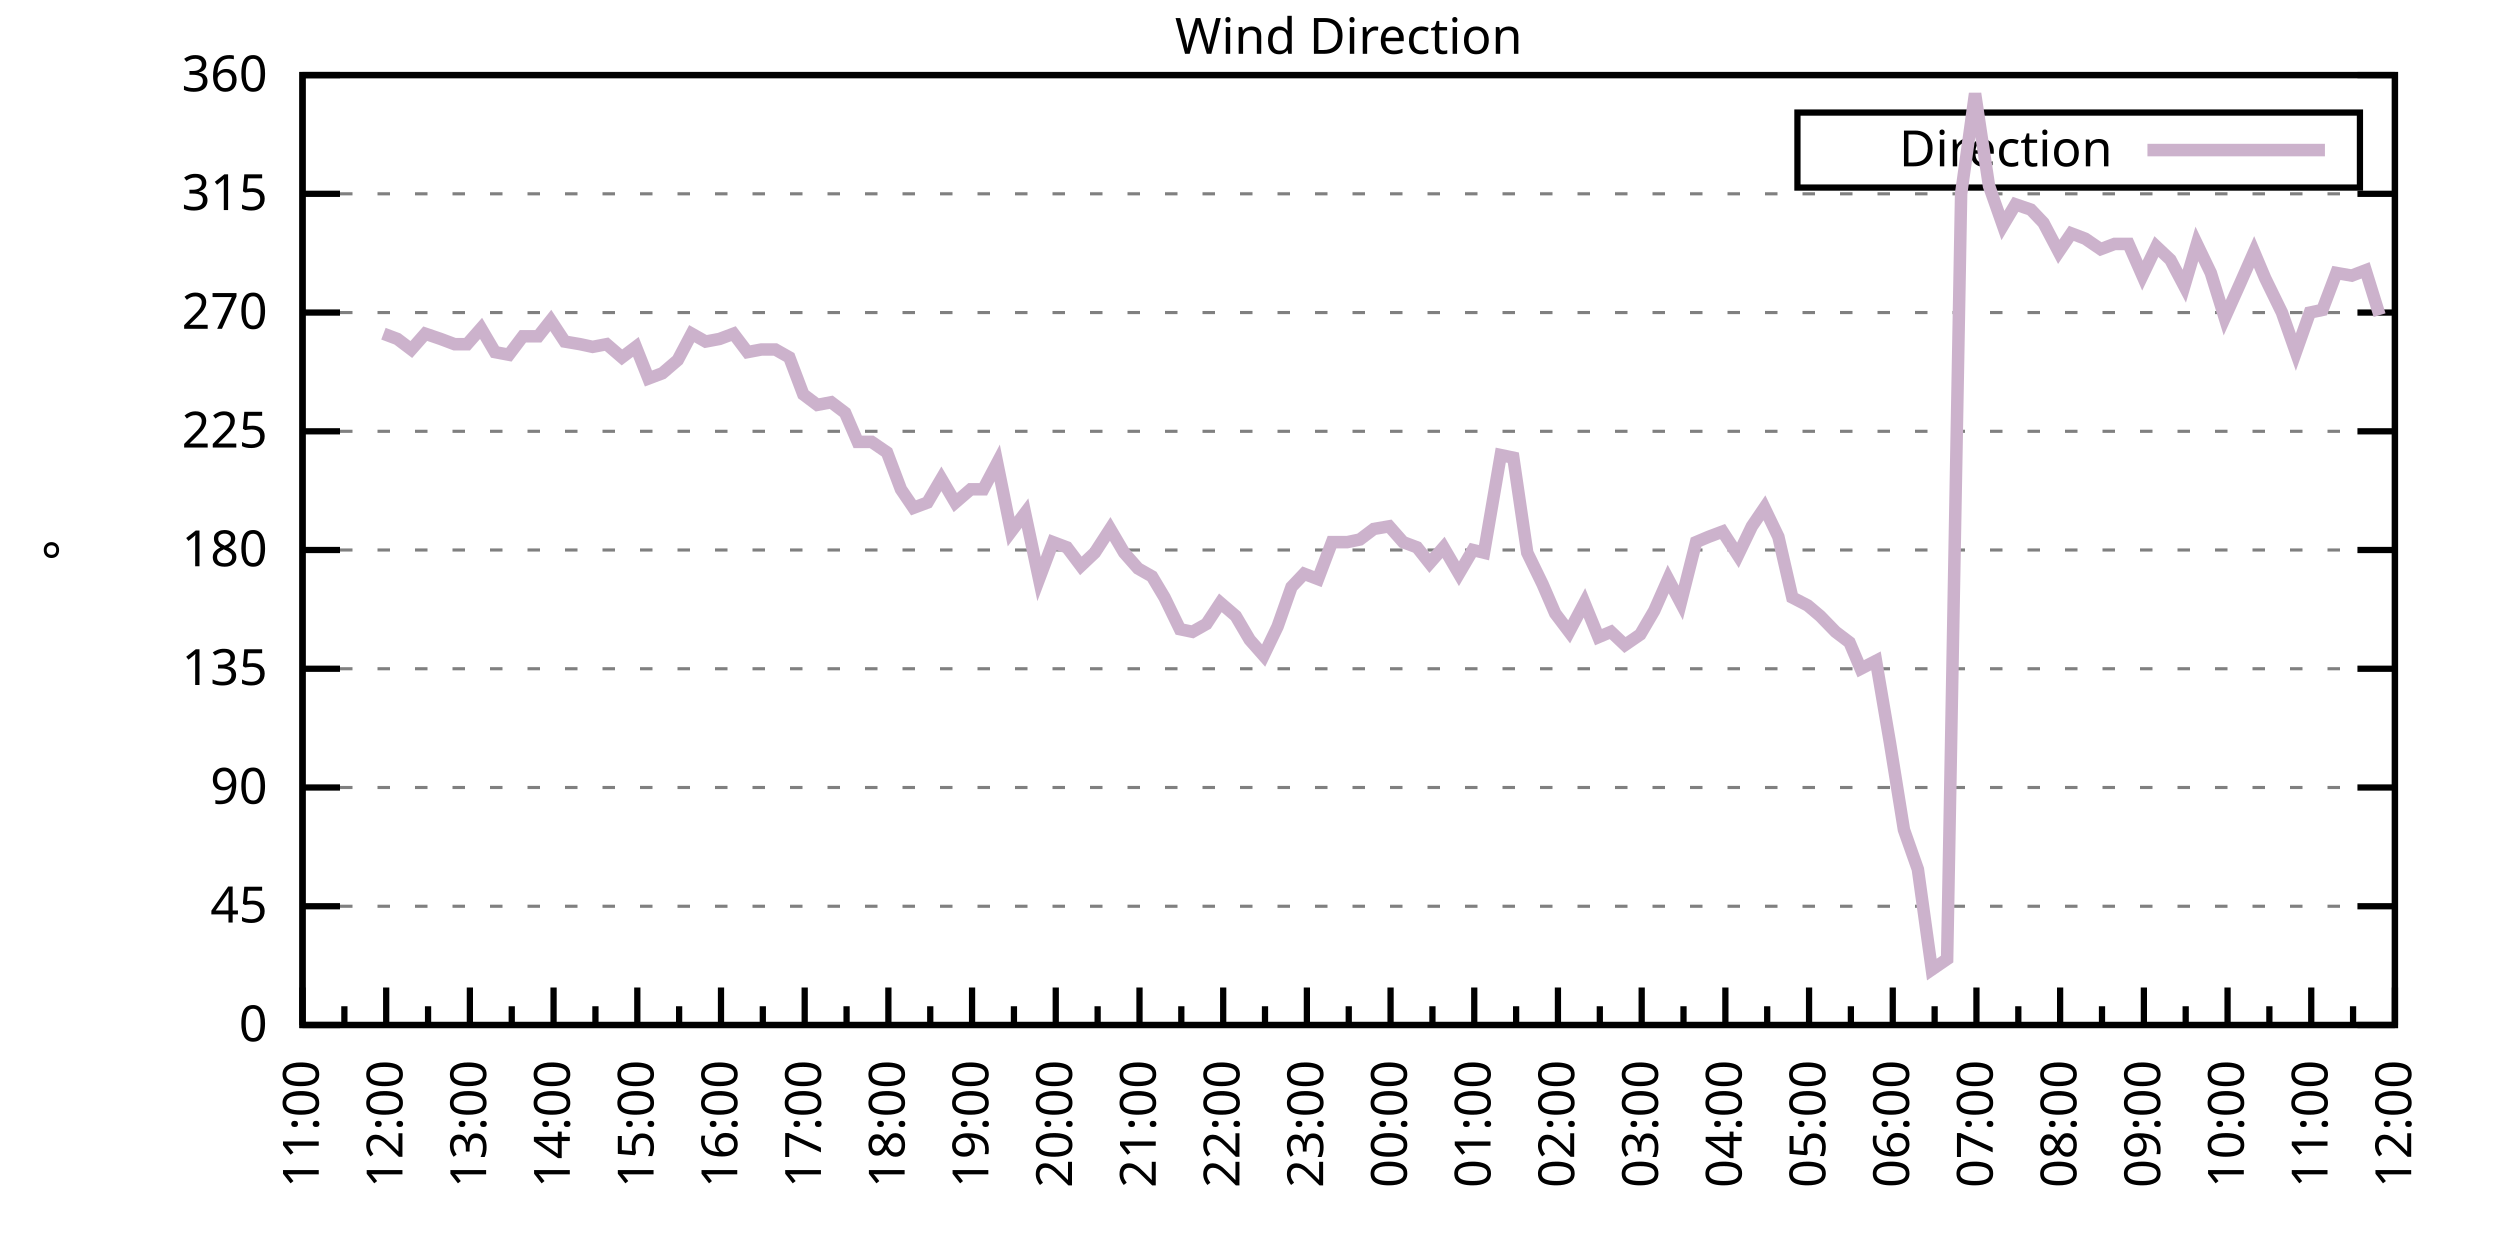
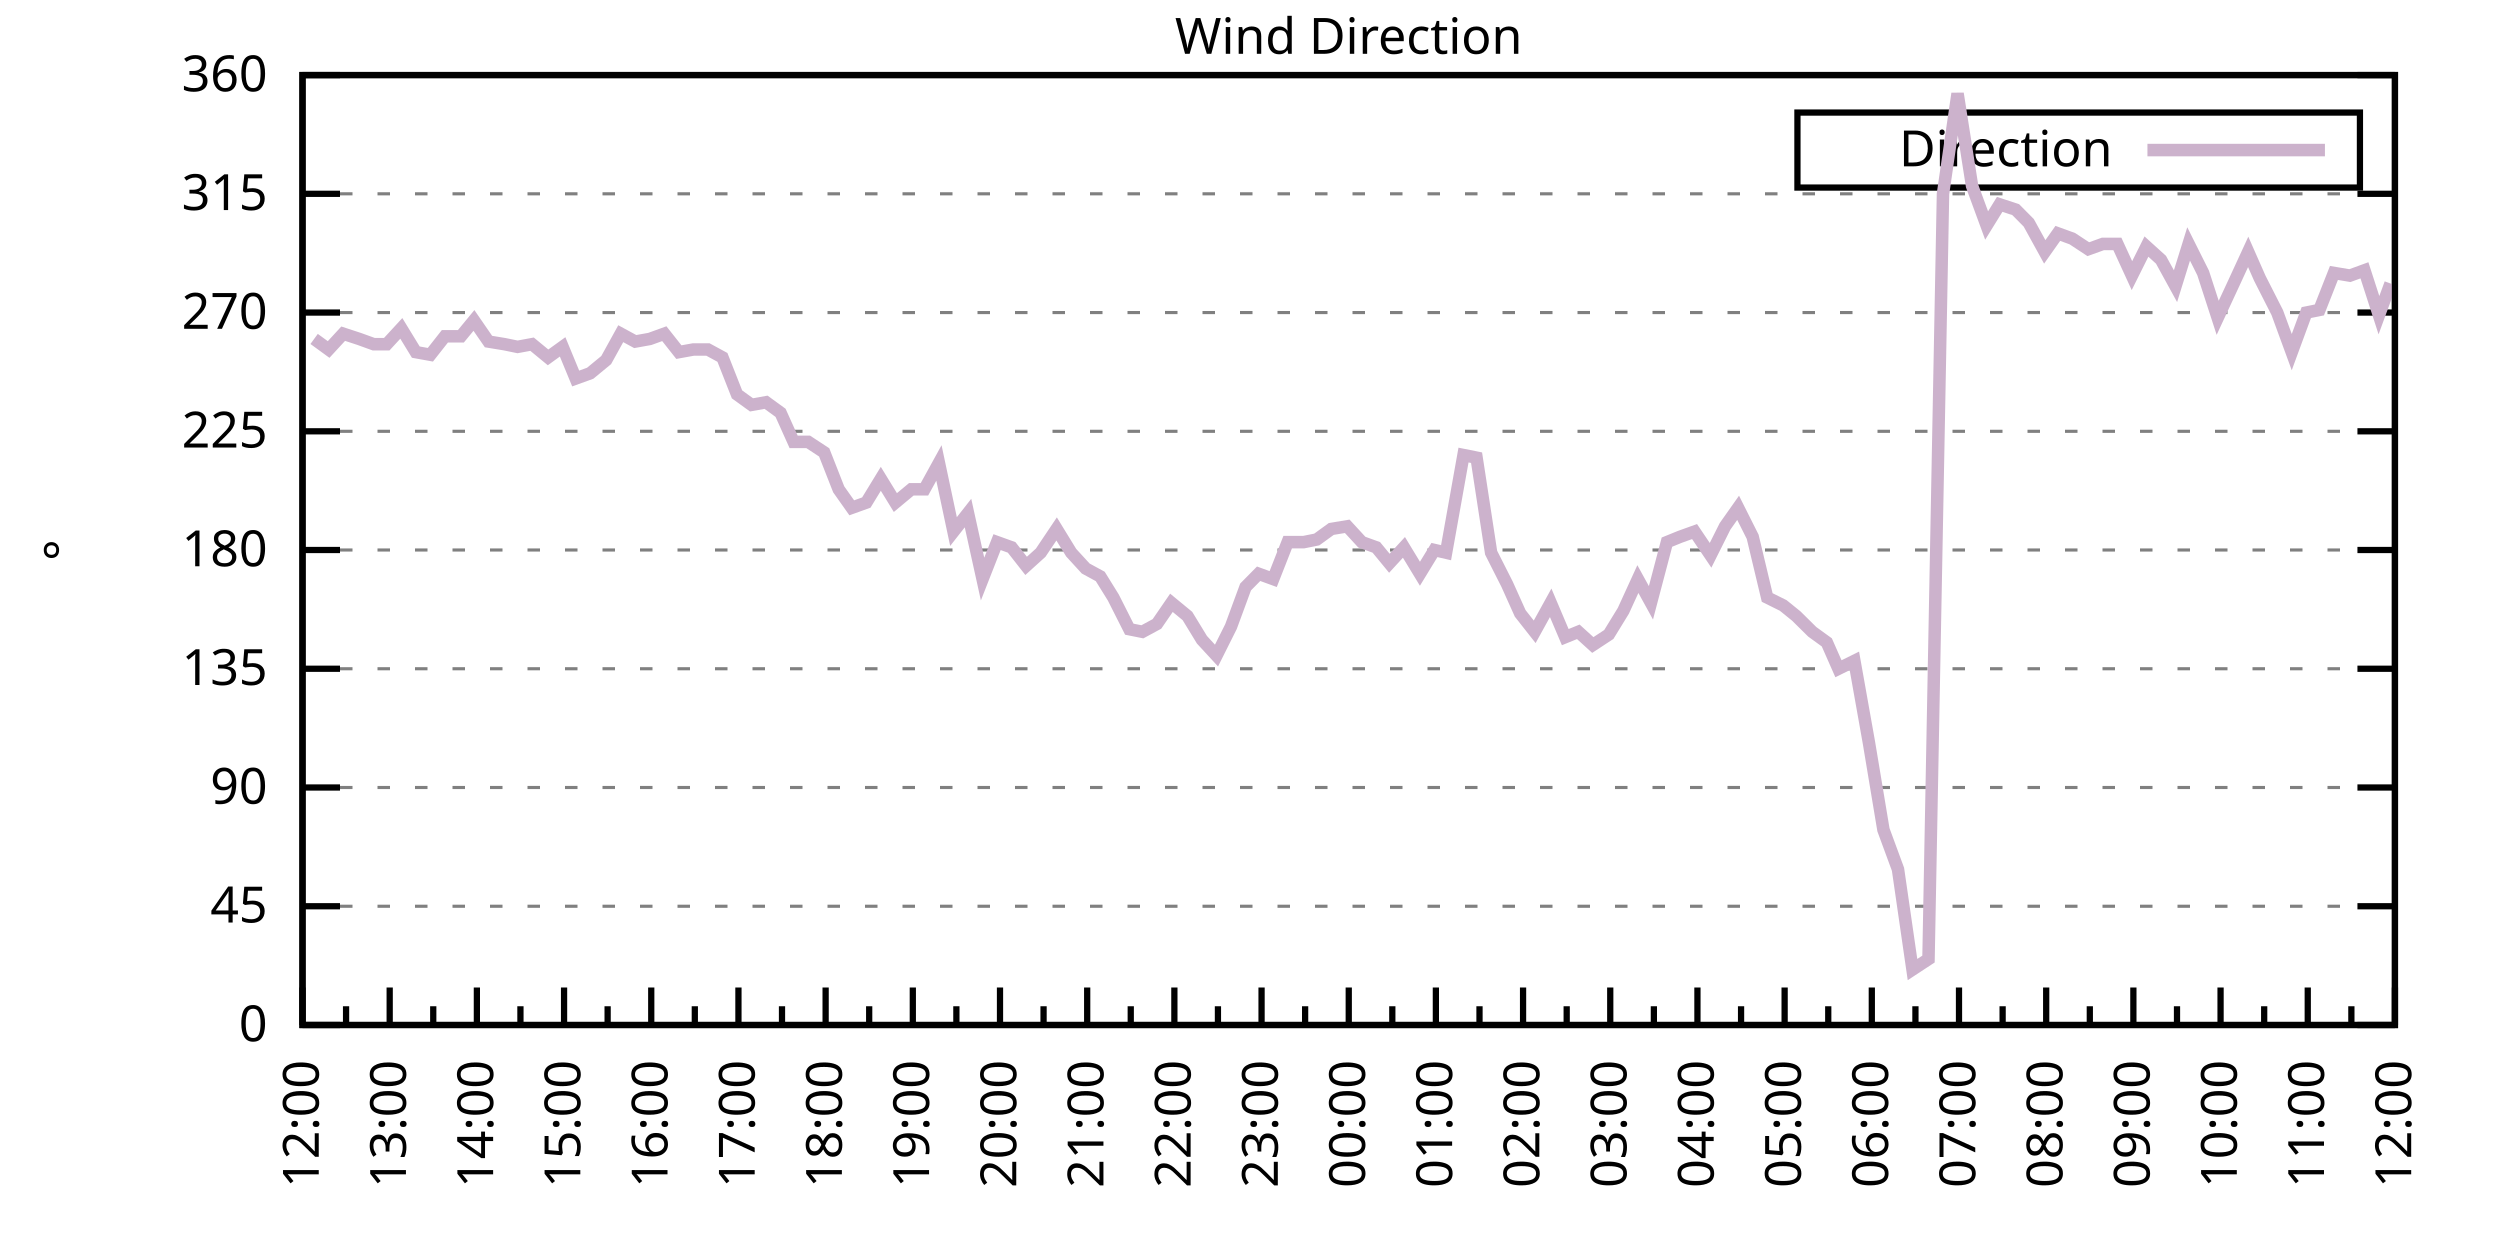
<svg xmlns="http://www.w3.org/2000/svg" xmlns:xlink="http://www.w3.org/1999/xlink" width="400" height="200" viewBox="0 0 400 200">
  <g id="gnuplot_canvas">
    <rect x="0" y="0" width="400" height="200" fill="none" />
    <defs>
      <circle id="gpDot" r="0.5" stroke-width="0.5" stroke="currentColor" />
      <path id="gpPt0" stroke-width="0.333" stroke="currentColor" d="M-1,0 h2 M0,-1 v2" />
      <path id="gpPt1" stroke-width="0.333" stroke="currentColor" d="M-1,-1 L1,1 M1,-1 L-1,1" />
      <path id="gpPt2" stroke-width="0.333" stroke="currentColor" d="M-1,0 L1,0 M0,-1 L0,1 M-1,-1 L1,1 M-1,1 L1,-1" />
      <rect id="gpPt3" stroke-width="0.333" stroke="currentColor" x="-1" y="-1" width="2" height="2" />
      <rect id="gpPt4" stroke-width="0.333" stroke="currentColor" fill="currentColor" x="-1" y="-1" width="2" height="2" />
      <circle id="gpPt5" stroke-width="0.333" stroke="currentColor" cx="0" cy="0" r="1" />
      <use xlink:href="#gpPt5" id="gpPt6" fill="currentColor" stroke="none" />
      <path id="gpPt7" stroke-width="0.333" stroke="currentColor" d="M0,-1.33 L-1.33,0.67 L1.33,0.67 z" />
      <use xlink:href="#gpPt7" id="gpPt8" fill="currentColor" stroke="none" />
      <use xlink:href="#gpPt7" id="gpPt9" stroke="currentColor" transform="rotate(180)" />
      <use xlink:href="#gpPt9" id="gpPt10" fill="currentColor" stroke="none" />
      <use xlink:href="#gpPt3" id="gpPt11" stroke="currentColor" transform="rotate(45)" />
      <use xlink:href="#gpPt11" id="gpPt12" fill="currentColor" stroke="none" />
      <path id="gpPt13" stroke-width="0.333" stroke="currentColor" d="M0,1.330 L1.265,0.411 L0.782,-1.067 L-0.782,-1.076 L-1.265,0.411 z" />
      <use xlink:href="#gpPt13" id="gpPt14" fill="currentColor" stroke="none" />
      <filter id="textbox" filterUnits="objectBoundingBox" x="0" y="0" height="1" width="1">
        <feFlood flood-color="white" flood-opacity="1" result="bgnd" />
        <feComposite in="SourceGraphic" in2="bgnd" operator="atop" />
      </filter>
      <filter id="greybox" filterUnits="objectBoundingBox" x="0" y="0" height="1" width="1">
        <feFlood flood-color="lightgrey" flood-opacity="1" result="grey" />
        <feComposite in="SourceGraphic" in2="grey" operator="atop" />
      </filter>
    </defs>
    <g fill="none" color="white" stroke="currentColor" stroke-width="1.00" stroke-linecap="butt" stroke-linejoin="miter">
</g>
    <g fill="none" color="black" stroke="currentColor" stroke-width="1.00" stroke-linecap="butt" stroke-linejoin="miter">
      <g stroke="none" shape-rendering="crispEdges">
        <polygon fill="rgb(255, 255, 255)" points="48.40,164.00 383.18,164.00 383.18,12.02 48.40,12.02 " />
      </g>
    </g>
    <g fill="none" color="black" stroke="currentColor" stroke-width="1.00" stroke-linecap="butt" stroke-linejoin="miter">
</g>
    <g fill="none" color="black" stroke="black" stroke-width="0.50" stroke-linecap="butt" stroke-linejoin="miter">
</g>
    <g fill="none" color="gray" stroke="currentColor" stroke-width="0.50" stroke-linecap="butt" stroke-linejoin="miter">
      <path stroke="gray" stroke-dasharray="2,4" class="gridline" d="M48.40,164.00 L383.19,164.00  " />
    </g>
    <g fill="none" color="gray" stroke="gray" stroke-width="1.00" stroke-linecap="butt" stroke-linejoin="miter">
</g>
    <g fill="none" color="black" stroke="currentColor" stroke-width="1.00" stroke-linecap="butt" stroke-linejoin="miter">
      <path stroke="black" d="M48.40,164.00 L54.40,164.00 M383.19,164.00 L377.19,164.00  " />
      <g transform="translate(42.80,166.60)" stroke="none" fill="black" font-family="Sans" font-size="8.00" text-anchor="end">
        <text>
          <tspan font-family="Sans"> 0</tspan>
        </text>
      </g>
    </g>
    <g fill="none" color="black" stroke="currentColor" stroke-width="1.00" stroke-linecap="butt" stroke-linejoin="miter">
</g>
    <g fill="none" color="black" stroke="black" stroke-width="0.50" stroke-linecap="butt" stroke-linejoin="miter">
</g>
    <g fill="none" color="gray" stroke="currentColor" stroke-width="0.50" stroke-linecap="butt" stroke-linejoin="miter">
      <path stroke="gray" stroke-dasharray="2,4" class="gridline" d="M48.40,145.00 L383.19,145.00  " />
    </g>
    <g fill="none" color="gray" stroke="gray" stroke-width="1.00" stroke-linecap="butt" stroke-linejoin="miter">
</g>
    <g fill="none" color="black" stroke="currentColor" stroke-width="1.00" stroke-linecap="butt" stroke-linejoin="miter">
      <path stroke="black" d="M48.40,145.00 L54.40,145.00 M383.19,145.00 L377.19,145.00  " />
      <g transform="translate(42.80,147.60)" stroke="none" fill="black" font-family="Sans" font-size="8.00" text-anchor="end">
        <text>
          <tspan font-family="Sans"> 45</tspan>
        </text>
      </g>
    </g>
    <g fill="none" color="black" stroke="currentColor" stroke-width="1.00" stroke-linecap="butt" stroke-linejoin="miter">
</g>
    <g fill="none" color="black" stroke="black" stroke-width="0.50" stroke-linecap="butt" stroke-linejoin="miter">
</g>
    <g fill="none" color="gray" stroke="currentColor" stroke-width="0.50" stroke-linecap="butt" stroke-linejoin="miter">
      <path stroke="gray" stroke-dasharray="2,4" class="gridline" d="M48.40,126.00 L383.19,126.00  " />
    </g>
    <g fill="none" color="gray" stroke="gray" stroke-width="1.00" stroke-linecap="butt" stroke-linejoin="miter">
</g>
    <g fill="none" color="black" stroke="currentColor" stroke-width="1.00" stroke-linecap="butt" stroke-linejoin="miter">
      <path stroke="black" d="M48.40,126.00 L54.40,126.00 M383.19,126.00 L377.19,126.00  " />
      <g transform="translate(42.80,128.60)" stroke="none" fill="black" font-family="Sans" font-size="8.00" text-anchor="end">
        <text>
          <tspan font-family="Sans"> 90</tspan>
        </text>
      </g>
    </g>
    <g fill="none" color="black" stroke="currentColor" stroke-width="1.00" stroke-linecap="butt" stroke-linejoin="miter">
</g>
    <g fill="none" color="black" stroke="black" stroke-width="0.50" stroke-linecap="butt" stroke-linejoin="miter">
</g>
    <g fill="none" color="gray" stroke="currentColor" stroke-width="0.50" stroke-linecap="butt" stroke-linejoin="miter">
      <path stroke="gray" stroke-dasharray="2,4" class="gridline" d="M48.40,107.00 L383.19,107.00  " />
    </g>
    <g fill="none" color="gray" stroke="gray" stroke-width="1.00" stroke-linecap="butt" stroke-linejoin="miter">
</g>
    <g fill="none" color="black" stroke="currentColor" stroke-width="1.00" stroke-linecap="butt" stroke-linejoin="miter">
      <path stroke="black" d="M48.40,107.00 L54.40,107.00 M383.19,107.00 L377.19,107.00  " />
      <g transform="translate(42.80,109.60)" stroke="none" fill="black" font-family="Sans" font-size="8.00" text-anchor="end">
        <text>
          <tspan font-family="Sans"> 135</tspan>
        </text>
      </g>
    </g>
    <g fill="none" color="black" stroke="currentColor" stroke-width="1.00" stroke-linecap="butt" stroke-linejoin="miter">
</g>
    <g fill="none" color="black" stroke="black" stroke-width="0.50" stroke-linecap="butt" stroke-linejoin="miter">
</g>
    <g fill="none" color="gray" stroke="currentColor" stroke-width="0.50" stroke-linecap="butt" stroke-linejoin="miter">
      <path stroke="gray" stroke-dasharray="2,4" class="gridline" d="M48.40,88.00 L383.19,88.00  " />
    </g>
    <g fill="none" color="gray" stroke="gray" stroke-width="1.00" stroke-linecap="butt" stroke-linejoin="miter">
</g>
    <g fill="none" color="black" stroke="currentColor" stroke-width="1.00" stroke-linecap="butt" stroke-linejoin="miter">
      <path stroke="black" d="M48.40,88.00 L54.40,88.00 M383.19,88.00 L377.19,88.00  " />
      <g transform="translate(42.80,90.60)" stroke="none" fill="black" font-family="Sans" font-size="8.00" text-anchor="end">
        <text>
          <tspan font-family="Sans"> 180</tspan>
        </text>
      </g>
    </g>
    <g fill="none" color="black" stroke="currentColor" stroke-width="1.00" stroke-linecap="butt" stroke-linejoin="miter">
</g>
    <g fill="none" color="black" stroke="black" stroke-width="0.50" stroke-linecap="butt" stroke-linejoin="miter">
</g>
    <g fill="none" color="gray" stroke="currentColor" stroke-width="0.50" stroke-linecap="butt" stroke-linejoin="miter">
      <path stroke="gray" stroke-dasharray="2,4" class="gridline" d="M48.40,69.01 L383.19,69.01  " />
    </g>
    <g fill="none" color="gray" stroke="gray" stroke-width="1.00" stroke-linecap="butt" stroke-linejoin="miter">
</g>
    <g fill="none" color="black" stroke="currentColor" stroke-width="1.00" stroke-linecap="butt" stroke-linejoin="miter">
      <path stroke="black" d="M48.40,69.01 L54.40,69.01 M383.19,69.01 L377.19,69.01  " />
      <g transform="translate(42.80,71.61)" stroke="none" fill="black" font-family="Sans" font-size="8.00" text-anchor="end">
        <text>
          <tspan font-family="Sans"> 225</tspan>
        </text>
      </g>
    </g>
    <g fill="none" color="black" stroke="currentColor" stroke-width="1.00" stroke-linecap="butt" stroke-linejoin="miter">
</g>
    <g fill="none" color="black" stroke="black" stroke-width="0.50" stroke-linecap="butt" stroke-linejoin="miter">
</g>
    <g fill="none" color="gray" stroke="currentColor" stroke-width="0.50" stroke-linecap="butt" stroke-linejoin="miter">
      <path stroke="gray" stroke-dasharray="2,4" class="gridline" d="M48.40,50.01 L383.19,50.01  " />
    </g>
    <g fill="none" color="gray" stroke="gray" stroke-width="1.00" stroke-linecap="butt" stroke-linejoin="miter">
</g>
    <g fill="none" color="black" stroke="currentColor" stroke-width="1.00" stroke-linecap="butt" stroke-linejoin="miter">
      <path stroke="black" d="M48.40,50.01 L54.40,50.01 M383.19,50.01 L377.19,50.01  " />
      <g transform="translate(42.80,52.61)" stroke="none" fill="black" font-family="Sans" font-size="8.00" text-anchor="end">
        <text>
          <tspan font-family="Sans"> 270</tspan>
        </text>
      </g>
    </g>
    <g fill="none" color="black" stroke="currentColor" stroke-width="1.00" stroke-linecap="butt" stroke-linejoin="miter">
</g>
    <g fill="none" color="black" stroke="black" stroke-width="0.50" stroke-linecap="butt" stroke-linejoin="miter">
</g>
    <g fill="none" color="gray" stroke="currentColor" stroke-width="0.50" stroke-linecap="butt" stroke-linejoin="miter">
      <path stroke="gray" stroke-dasharray="2,4" class="gridline" d="M48.40,31.01 L383.19,31.01  " />
    </g>
    <g fill="none" color="gray" stroke="gray" stroke-width="1.00" stroke-linecap="butt" stroke-linejoin="miter">
</g>
    <g fill="none" color="black" stroke="currentColor" stroke-width="1.00" stroke-linecap="butt" stroke-linejoin="miter">
      <path stroke="black" d="M48.40,31.01 L54.40,31.01 M383.19,31.01 L377.19,31.01  " />
      <g transform="translate(42.80,33.61)" stroke="none" fill="black" font-family="Sans" font-size="8.00" text-anchor="end">
        <text>
          <tspan font-family="Sans"> 315</tspan>
        </text>
      </g>
    </g>
    <g fill="none" color="black" stroke="currentColor" stroke-width="1.00" stroke-linecap="butt" stroke-linejoin="miter">
</g>
    <g fill="none" color="black" stroke="black" stroke-width="0.50" stroke-linecap="butt" stroke-linejoin="miter">
</g>
    <g fill="none" color="gray" stroke="currentColor" stroke-width="0.50" stroke-linecap="butt" stroke-linejoin="miter">
      <path stroke="gray" stroke-dasharray="2,4" class="gridline" d="M48.40,12.01 L383.19,12.01  " />
    </g>
    <g fill="none" color="gray" stroke="gray" stroke-width="1.00" stroke-linecap="butt" stroke-linejoin="miter">
</g>
    <g fill="none" color="black" stroke="currentColor" stroke-width="1.00" stroke-linecap="butt" stroke-linejoin="miter">
      <path stroke="black" d="M48.40,12.01 L54.40,12.01 M383.19,12.01 L377.19,12.01  " />
      <g transform="translate(42.80,14.61)" stroke="none" fill="black" font-family="Sans" font-size="8.00" text-anchor="end">
        <text>
          <tspan font-family="Sans"> 360</tspan>
        </text>
      </g>
    </g>
    <g fill="none" color="black" stroke="currentColor" stroke-width="1.00" stroke-linecap="butt" stroke-linejoin="miter">
      <path stroke="black" d="M48.40,164.00 L48.40,158.00  " />
      <g transform="translate(51.00,169.60) rotate(270)" stroke="none" fill="black" font-family="Sans" font-size="8.00" text-anchor="end">
        <text>
+           <tspan font-family="Sans">12:00</tspan>
+         </text>
+       </g>
+     </g>
+     <g fill="none" color="black" stroke="currentColor" stroke-width="1.00" stroke-linecap="butt" stroke-linejoin="miter">
+       <path stroke="black" d="M55.37,164.00 L55.37,161.00 M62.35,164.00 L62.35,158.00  " />
+       <g transform="translate(64.95,169.60) rotate(270)" stroke="none" fill="black" font-family="Sans" font-size="8.00" text-anchor="end">
+         <text>
+           <tspan font-family="Sans">13:00</tspan>
+         </text>
+       </g>
+     </g>
+     <g fill="none" color="black" stroke="currentColor" stroke-width="1.00" stroke-linecap="butt" stroke-linejoin="miter">
+       <path stroke="black" d="M69.32,164.00 L69.32,161.00 M76.30,164.00 L76.30,158.00  " />
+       <g transform="translate(78.90,169.60) rotate(270)" stroke="none" fill="black" font-family="Sans" font-size="8.00" text-anchor="end">
+         <text>
+           <tspan font-family="Sans">14:00</tspan>
+         </text>
+       </g>
+     </g>
+     <g fill="none" color="black" stroke="currentColor" stroke-width="1.00" stroke-linecap="butt" stroke-linejoin="miter">
+       <path stroke="black" d="M83.27,164.00 L83.27,161.00 M90.25,164.00 L90.25,158.00  " />
+       <g transform="translate(92.85,169.60) rotate(270)" stroke="none" fill="black" font-family="Sans" font-size="8.00" text-anchor="end">
+         <text>
+           <tspan font-family="Sans">15:00</tspan>
+         </text>
+       </g>
+     </g>
+     <g fill="none" color="black" stroke="currentColor" stroke-width="1.00" stroke-linecap="butt" stroke-linejoin="miter">
+       <path stroke="black" d="M97.22,164.00 L97.22,161.00 M104.20,164.00 L104.20,158.00  " />
+       <g transform="translate(106.80,169.60) rotate(270)" stroke="none" fill="black" font-family="Sans" font-size="8.00" text-anchor="end">
+         <text>
+           <tspan font-family="Sans">16:00</tspan>
+         </text>
+       </g>
+     </g>
+     <g fill="none" color="black" stroke="currentColor" stroke-width="1.00" stroke-linecap="butt" stroke-linejoin="miter">
+       <path stroke="black" d="M111.17,164.00 L111.17,161.00 M118.15,164.00 L118.15,158.00  " />
+       <g transform="translate(120.75,169.60) rotate(270)" stroke="none" fill="black" font-family="Sans" font-size="8.00" text-anchor="end">
+         <text>
+           <tspan font-family="Sans">17:00</tspan>
+         </text>
+       </g>
+     </g>
+     <g fill="none" color="black" stroke="currentColor" stroke-width="1.00" stroke-linecap="butt" stroke-linejoin="miter">
+       <path stroke="black" d="M125.12,164.00 L125.12,161.00 M132.10,164.00 L132.10,158.00  " />
+       <g transform="translate(134.70,169.60) rotate(270)" stroke="none" fill="black" font-family="Sans" font-size="8.00" text-anchor="end">
+         <text>
+           <tspan font-family="Sans">18:00</tspan>
+         </text>
+       </g>
+     </g>
+     <g fill="none" color="black" stroke="currentColor" stroke-width="1.00" stroke-linecap="butt" stroke-linejoin="miter">
+       <path stroke="black" d="M139.07,164.00 L139.07,161.00 M146.05,164.00 L146.05,158.00  " />
+       <g transform="translate(148.65,169.60) rotate(270)" stroke="none" fill="black" font-family="Sans" font-size="8.00" text-anchor="end">
+         <text>
+           <tspan font-family="Sans">19:00</tspan>
+         </text>
+       </g>
+     </g>
+     <g fill="none" color="black" stroke="currentColor" stroke-width="1.00" stroke-linecap="butt" stroke-linejoin="miter">
+       <path stroke="black" d="M153.02,164.00 L153.02,161.00 M160.00,164.00 L160.00,158.00  " />
+       <g transform="translate(162.60,169.60) rotate(270)" stroke="none" fill="black" font-family="Sans" font-size="8.00" text-anchor="end">
+         <text>
+           <tspan font-family="Sans">20:00</tspan>
+         </text>
+       </g>
+     </g>
+     <g fill="none" color="black" stroke="currentColor" stroke-width="1.00" stroke-linecap="butt" stroke-linejoin="miter">
+       <path stroke="black" d="M166.97,164.00 L166.97,161.00 M173.95,164.00 L173.95,158.00  " />
+       <g transform="translate(176.55,169.60) rotate(270)" stroke="none" fill="black" font-family="Sans" font-size="8.00" text-anchor="end">
+         <text>
+           <tspan font-family="Sans">21:00</tspan>
+         </text>
+       </g>
+     </g>
+     <g fill="none" color="black" stroke="currentColor" stroke-width="1.00" stroke-linecap="butt" stroke-linejoin="miter">
+       <path stroke="black" d="M180.92,164.00 L180.92,161.00 M187.90,164.00 L187.90,158.00  " />
+       <g transform="translate(190.50,169.60) rotate(270)" stroke="none" fill="black" font-family="Sans" font-size="8.00" text-anchor="end">
+         <text>
+           <tspan font-family="Sans">22:00</tspan>
+         </text>
+       </g>
+     </g>
+     <g fill="none" color="black" stroke="currentColor" stroke-width="1.00" stroke-linecap="butt" stroke-linejoin="miter">
+       <path stroke="black" d="M194.87,164.00 L194.87,161.00 M201.85,164.00 L201.85,158.00  " />
+       <g transform="translate(204.45,169.60) rotate(270)" stroke="none" fill="black" font-family="Sans" font-size="8.00" text-anchor="end">
+         <text>
+           <tspan font-family="Sans">23:00</tspan>
+         </text>
+       </g>
+     </g>
+     <g fill="none" color="black" stroke="currentColor" stroke-width="1.00" stroke-linecap="butt" stroke-linejoin="miter">
+       <path stroke="black" d="M208.82,164.00 L208.82,161.00 M215.80,164.00 L215.80,158.00  " />
+       <g transform="translate(218.40,169.60) rotate(270)" stroke="none" fill="black" font-family="Sans" font-size="8.00" text-anchor="end">
+         <text>
+           <tspan font-family="Sans">00:00</tspan>
+         </text>
+       </g>
+     </g>
+     <g fill="none" color="black" stroke="currentColor" stroke-width="1.00" stroke-linecap="butt" stroke-linejoin="miter">
+       <path stroke="black" d="M222.77,164.00 L222.77,161.00 M229.74,164.00 L229.74,158.00  " />
+       <g transform="translate(232.34,169.60) rotate(270)" stroke="none" fill="black" font-family="Sans" font-size="8.00" text-anchor="end">
+         <text>
+           <tspan font-family="Sans">01:00</tspan>
+         </text>
+       </g>
+     </g>
+     <g fill="none" color="black" stroke="currentColor" stroke-width="1.00" stroke-linecap="butt" stroke-linejoin="miter">
+       <path stroke="black" d="M236.72,164.00 L236.72,161.00 M243.69,164.00 L243.69,158.00  " />
+       <g transform="translate(246.29,169.60) rotate(270)" stroke="none" fill="black" font-family="Sans" font-size="8.00" text-anchor="end">
+         <text>
+           <tspan font-family="Sans">02:00</tspan>
+         </text>
+       </g>
+     </g>
+     <g fill="none" color="black" stroke="currentColor" stroke-width="1.00" stroke-linecap="butt" stroke-linejoin="miter">
+       <path stroke="black" d="M250.67,164.00 L250.67,161.00 M257.64,164.00 L257.64,158.00  " />
+       <g transform="translate(260.24,169.60) rotate(270)" stroke="none" fill="black" font-family="Sans" font-size="8.00" text-anchor="end">
+         <text>
+           <tspan font-family="Sans">03:00</tspan>
+         </text>
+       </g>
+     </g>
+     <g fill="none" color="black" stroke="currentColor" stroke-width="1.00" stroke-linecap="butt" stroke-linejoin="miter">
+       <path stroke="black" d="M264.62,164.00 L264.62,161.00 M271.59,164.00 L271.59,158.00  " />
+       <g transform="translate(274.19,169.60) rotate(270)" stroke="none" fill="black" font-family="Sans" font-size="8.00" text-anchor="end">
+         <text>
+           <tspan font-family="Sans">04:00</tspan>
+         </text>
+       </g>
+     </g>
+     <g fill="none" color="black" stroke="currentColor" stroke-width="1.00" stroke-linecap="butt" stroke-linejoin="miter">
+       <path stroke="black" d="M278.57,164.00 L278.57,161.00 M285.54,164.00 L285.54,158.00  " />
+       <g transform="translate(288.14,169.60) rotate(270)" stroke="none" fill="black" font-family="Sans" font-size="8.00" text-anchor="end">
+         <text>
+           <tspan font-family="Sans">05:00</tspan>
+         </text>
+       </g>
+     </g>
+     <g fill="none" color="black" stroke="currentColor" stroke-width="1.00" stroke-linecap="butt" stroke-linejoin="miter">
+       <path stroke="black" d="M292.52,164.00 L292.52,161.00 M299.49,164.00 L299.49,158.00  " />
+       <g transform="translate(302.09,169.60) rotate(270)" stroke="none" fill="black" font-family="Sans" font-size="8.00" text-anchor="end">
+         <text>
+           <tspan font-family="Sans">06:00</tspan>
+         </text>
+       </g>
+     </g>
+     <g fill="none" color="black" stroke="currentColor" stroke-width="1.00" stroke-linecap="butt" stroke-linejoin="miter">
+       <path stroke="black" d="M306.47,164.00 L306.47,161.00 M313.44,164.00 L313.44,158.00  " />
+       <g transform="translate(316.04,169.60) rotate(270)" stroke="none" fill="black" font-family="Sans" font-size="8.00" text-anchor="end">
+         <text>
+           <tspan font-family="Sans">07:00</tspan>
+         </text>
+       </g>
+     </g>
+     <g fill="none" color="black" stroke="currentColor" stroke-width="1.00" stroke-linecap="butt" stroke-linejoin="miter">
+       <path stroke="black" d="M320.42,164.00 L320.42,161.00 M327.39,164.00 L327.39,158.00  " />
+       <g transform="translate(329.99,169.60) rotate(270)" stroke="none" fill="black" font-family="Sans" font-size="8.00" text-anchor="end">
+         <text>
+           <tspan font-family="Sans">08:00</tspan>
+         </text>
+       </g>
+     </g>
+     <g fill="none" color="black" stroke="currentColor" stroke-width="1.00" stroke-linecap="butt" stroke-linejoin="miter">
+       <path stroke="black" d="M334.37,164.00 L334.37,161.00 M341.34,164.00 L341.34,158.00  " />
+       <g transform="translate(343.94,169.60) rotate(270)" stroke="none" fill="black" font-family="Sans" font-size="8.00" text-anchor="end">
+         <text>
+           <tspan font-family="Sans">09:00</tspan>
+         </text>
+       </g>
+     </g>
+     <g fill="none" color="black" stroke="currentColor" stroke-width="1.00" stroke-linecap="butt" stroke-linejoin="miter">
+       <path stroke="black" d="M348.32,164.00 L348.32,161.00 M355.29,164.00 L355.29,158.00  " />
+       <g transform="translate(357.89,169.60) rotate(270)" stroke="none" fill="black" font-family="Sans" font-size="8.00" text-anchor="end">
+         <text>
+           <tspan font-family="Sans">10:00</tspan>
+         </text>
+       </g>
+     </g>
+     <g fill="none" color="black" stroke="currentColor" stroke-width="1.00" stroke-linecap="butt" stroke-linejoin="miter">
+       <path stroke="black" d="M362.27,164.00 L362.27,161.00 M369.24,164.00 L369.24,158.00  " />
+       <g transform="translate(371.84,169.60) rotate(270)" stroke="none" fill="black" font-family="Sans" font-size="8.00" text-anchor="end">
+         <text>
          <tspan font-family="Sans">11:00</tspan>
        </text>
      </g>
    </g>
    <g fill="none" color="black" stroke="currentColor" stroke-width="1.00" stroke-linecap="butt" stroke-linejoin="miter">
-       <path stroke="black" d="M55.10,164.00 L55.10,161.00 M61.79,164.00 L61.79,158.00  " />
-       <g transform="translate(64.39,169.60) rotate(270)" stroke="none" fill="black" font-family="Sans" font-size="8.00" text-anchor="end">
-         <text>
-           <tspan font-family="Sans">12:00</tspan>
-         </text>
-       </g>
-     </g>
-     <g fill="none" color="black" stroke="currentColor" stroke-width="1.00" stroke-linecap="butt" stroke-linejoin="miter">
-       <path stroke="black" d="M68.49,164.00 L68.49,161.00 M75.18,164.00 L75.18,158.00  " />
-       <g transform="translate(77.78,169.60) rotate(270)" stroke="none" fill="black" font-family="Sans" font-size="8.00" text-anchor="end">
-         <text>
-           <tspan font-family="Sans">13:00</tspan>
-         </text>
-       </g>
-     </g>
-     <g fill="none" color="black" stroke="currentColor" stroke-width="1.00" stroke-linecap="butt" stroke-linejoin="miter">
-       <path stroke="black" d="M81.88,164.00 L81.88,161.00 M88.57,164.00 L88.57,158.00  " />
-       <g transform="translate(91.17,169.60) rotate(270)" stroke="none" fill="black" font-family="Sans" font-size="8.00" text-anchor="end">
-         <text>
-           <tspan font-family="Sans">14:00</tspan>
-         </text>
-       </g>
-     </g>
-     <g fill="none" color="black" stroke="currentColor" stroke-width="1.00" stroke-linecap="butt" stroke-linejoin="miter">
-       <path stroke="black" d="M95.27,164.00 L95.27,161.00 M101.97,164.00 L101.97,158.00  " />
-       <g transform="translate(104.57,169.60) rotate(270)" stroke="none" fill="black" font-family="Sans" font-size="8.00" text-anchor="end">
-         <text>
-           <tspan font-family="Sans">15:00</tspan>
-         </text>
-       </g>
-     </g>
-     <g fill="none" color="black" stroke="currentColor" stroke-width="1.00" stroke-linecap="butt" stroke-linejoin="miter">
-       <path stroke="black" d="M108.66,164.00 L108.66,161.00 M115.36,164.00 L115.36,158.00  " />
-       <g transform="translate(117.96,169.60) rotate(270)" stroke="none" fill="black" font-family="Sans" font-size="8.00" text-anchor="end">
-         <text>
-           <tspan font-family="Sans">16:00</tspan>
-         </text>
-       </g>
-     </g>
-     <g fill="none" color="black" stroke="currentColor" stroke-width="1.00" stroke-linecap="butt" stroke-linejoin="miter">
-       <path stroke="black" d="M122.05,164.00 L122.05,161.00 M128.75,164.00 L128.75,158.00  " />
-       <g transform="translate(131.35,169.60) rotate(270)" stroke="none" fill="black" font-family="Sans" font-size="8.00" text-anchor="end">
-         <text>
-           <tspan font-family="Sans">17:00</tspan>
-         </text>
-       </g>
-     </g>
-     <g fill="none" color="black" stroke="currentColor" stroke-width="1.00" stroke-linecap="butt" stroke-linejoin="miter">
-       <path stroke="black" d="M135.45,164.00 L135.45,161.00 M142.14,164.00 L142.14,158.00  " />
-       <g transform="translate(144.74,169.60) rotate(270)" stroke="none" fill="black" font-family="Sans" font-size="8.00" text-anchor="end">
-         <text>
-           <tspan font-family="Sans">18:00</tspan>
-         </text>
-       </g>
-     </g>
-     <g fill="none" color="black" stroke="currentColor" stroke-width="1.00" stroke-linecap="butt" stroke-linejoin="miter">
-       <path stroke="black" d="M148.84,164.00 L148.84,161.00 M155.53,164.00 L155.53,158.00  " />
-       <g transform="translate(158.13,169.60) rotate(270)" stroke="none" fill="black" font-family="Sans" font-size="8.00" text-anchor="end">
-         <text>
-           <tspan font-family="Sans">19:00</tspan>
-         </text>
-       </g>
-     </g>
-     <g fill="none" color="black" stroke="currentColor" stroke-width="1.00" stroke-linecap="butt" stroke-linejoin="miter">
-       <path stroke="black" d="M162.23,164.00 L162.23,161.00 M168.92,164.00 L168.92,158.00  " />
-       <g transform="translate(171.52,169.60) rotate(270)" stroke="none" fill="black" font-family="Sans" font-size="8.00" text-anchor="end">
-         <text>
-           <tspan font-family="Sans">20:00</tspan>
-         </text>
-       </g>
-     </g>
-     <g fill="none" color="black" stroke="currentColor" stroke-width="1.00" stroke-linecap="butt" stroke-linejoin="miter">
-       <path stroke="black" d="M175.62,164.00 L175.62,161.00 M182.32,164.00 L182.32,158.00  " />
-       <g transform="translate(184.92,169.60) rotate(270)" stroke="none" fill="black" font-family="Sans" font-size="8.00" text-anchor="end">
-         <text>
-           <tspan font-family="Sans">21:00</tspan>
-         </text>
-       </g>
-     </g>
-     <g fill="none" color="black" stroke="currentColor" stroke-width="1.00" stroke-linecap="butt" stroke-linejoin="miter">
-       <path stroke="black" d="M189.01,164.00 L189.01,161.00 M195.71,164.00 L195.71,158.00  " />
-       <g transform="translate(198.31,169.60) rotate(270)" stroke="none" fill="black" font-family="Sans" font-size="8.00" text-anchor="end">
-         <text>
-           <tspan font-family="Sans">22:00</tspan>
-         </text>
-       </g>
-     </g>
-     <g fill="none" color="black" stroke="currentColor" stroke-width="1.00" stroke-linecap="butt" stroke-linejoin="miter">
-       <path stroke="black" d="M202.40,164.00 L202.40,161.00 M209.10,164.00 L209.10,158.00  " />
-       <g transform="translate(211.70,169.60) rotate(270)" stroke="none" fill="black" font-family="Sans" font-size="8.00" text-anchor="end">
-         <text>
-           <tspan font-family="Sans">23:00</tspan>
-         </text>
-       </g>
-     </g>
-     <g fill="none" color="black" stroke="currentColor" stroke-width="1.00" stroke-linecap="butt" stroke-linejoin="miter">
-       <path stroke="black" d="M215.80,164.00 L215.80,161.00 M222.49,164.00 L222.49,158.00  " />
-       <g transform="translate(225.09,169.60) rotate(270)" stroke="none" fill="black" font-family="Sans" font-size="8.00" text-anchor="end">
-         <text>
-           <tspan font-family="Sans">00:00</tspan>
-         </text>
-       </g>
-     </g>
-     <g fill="none" color="black" stroke="currentColor" stroke-width="1.00" stroke-linecap="butt" stroke-linejoin="miter">
-       <path stroke="black" d="M229.19,164.00 L229.19,161.00 M235.88,164.00 L235.88,158.00  " />
-       <g transform="translate(238.48,169.60) rotate(270)" stroke="none" fill="black" font-family="Sans" font-size="8.00" text-anchor="end">
-         <text>
-           <tspan font-family="Sans">01:00</tspan>
-         </text>
-       </g>
-     </g>
-     <g fill="none" color="black" stroke="currentColor" stroke-width="1.00" stroke-linecap="butt" stroke-linejoin="miter">
-       <path stroke="black" d="M242.58,164.00 L242.58,161.00 M249.27,164.00 L249.27,158.00  " />
-       <g transform="translate(251.87,169.60) rotate(270)" stroke="none" fill="black" font-family="Sans" font-size="8.00" text-anchor="end">
-         <text>
-           <tspan font-family="Sans">02:00</tspan>
-         </text>
-       </g>
-     </g>
-     <g fill="none" color="black" stroke="currentColor" stroke-width="1.00" stroke-linecap="butt" stroke-linejoin="miter">
-       <path stroke="black" d="M255.97,164.00 L255.97,161.00 M262.67,164.00 L262.67,158.00  " />
-       <g transform="translate(265.27,169.60) rotate(270)" stroke="none" fill="black" font-family="Sans" font-size="8.00" text-anchor="end">
-         <text>
-           <tspan font-family="Sans">03:00</tspan>
-         </text>
-       </g>
-     </g>
-     <g fill="none" color="black" stroke="currentColor" stroke-width="1.00" stroke-linecap="butt" stroke-linejoin="miter">
-       <path stroke="black" d="M269.36,164.00 L269.36,161.00 M276.06,164.00 L276.06,158.00  " />
-       <g transform="translate(278.66,169.60) rotate(270)" stroke="none" fill="black" font-family="Sans" font-size="8.00" text-anchor="end">
-         <text>
-           <tspan font-family="Sans">04:00</tspan>
-         </text>
-       </g>
-     </g>
-     <g fill="none" color="black" stroke="currentColor" stroke-width="1.00" stroke-linecap="butt" stroke-linejoin="miter">
-       <path stroke="black" d="M282.75,164.00 L282.75,161.00 M289.45,164.00 L289.45,158.00  " />
-       <g transform="translate(292.05,169.60) rotate(270)" stroke="none" fill="black" font-family="Sans" font-size="8.00" text-anchor="end">
-         <text>
-           <tspan font-family="Sans">05:00</tspan>
-         </text>
-       </g>
-     </g>
-     <g fill="none" color="black" stroke="currentColor" stroke-width="1.00" stroke-linecap="butt" stroke-linejoin="miter">
-       <path stroke="black" d="M296.14,164.00 L296.14,161.00 M302.84,164.00 L302.84,158.00  " />
-       <g transform="translate(305.44,169.60) rotate(270)" stroke="none" fill="black" font-family="Sans" font-size="8.00" text-anchor="end">
-         <text>
-           <tspan font-family="Sans">06:00</tspan>
-         </text>
-       </g>
-     </g>
-     <g fill="none" color="black" stroke="currentColor" stroke-width="1.00" stroke-linecap="butt" stroke-linejoin="miter">
-       <path stroke="black" d="M309.54,164.00 L309.54,161.00 M316.23,164.00 L316.23,158.00  " />
-       <g transform="translate(318.83,169.60) rotate(270)" stroke="none" fill="black" font-family="Sans" font-size="8.00" text-anchor="end">
-         <text>
-           <tspan font-family="Sans">07:00</tspan>
-         </text>
-       </g>
-     </g>
-     <g fill="none" color="black" stroke="currentColor" stroke-width="1.00" stroke-linecap="butt" stroke-linejoin="miter">
-       <path stroke="black" d="M322.93,164.00 L322.93,161.00 M329.62,164.00 L329.62,158.00  " />
-       <g transform="translate(332.22,169.60) rotate(270)" stroke="none" fill="black" font-family="Sans" font-size="8.00" text-anchor="end">
-         <text>
-           <tspan font-family="Sans">08:00</tspan>
-         </text>
-       </g>
-     </g>
-     <g fill="none" color="black" stroke="currentColor" stroke-width="1.00" stroke-linecap="butt" stroke-linejoin="miter">
-       <path stroke="black" d="M336.32,164.00 L336.32,161.00 M343.02,164.00 L343.02,158.00  " />
-       <g transform="translate(345.62,169.60) rotate(270)" stroke="none" fill="black" font-family="Sans" font-size="8.00" text-anchor="end">
-         <text>
-           <tspan font-family="Sans">09:00</tspan>
-         </text>
-       </g>
-     </g>
-     <g fill="none" color="black" stroke="currentColor" stroke-width="1.00" stroke-linecap="butt" stroke-linejoin="miter">
-       <path stroke="black" d="M349.71,164.00 L349.71,161.00 M356.41,164.00 L356.41,158.00  " />
-       <g transform="translate(359.01,169.60) rotate(270)" stroke="none" fill="black" font-family="Sans" font-size="8.00" text-anchor="end">
-         <text>
-           <tspan font-family="Sans">10:00</tspan>
-         </text>
-       </g>
-     </g>
-     <g fill="none" color="black" stroke="currentColor" stroke-width="1.00" stroke-linecap="butt" stroke-linejoin="miter">
-       <path stroke="black" d="M363.10,164.00 L363.10,161.00 M369.80,164.00 L369.80,158.00  " />
-       <g transform="translate(372.40,169.60) rotate(270)" stroke="none" fill="black" font-family="Sans" font-size="8.00" text-anchor="end">
-         <text>
-           <tspan font-family="Sans">11:00</tspan>
-         </text>
-       </g>
-     </g>
-     <g fill="none" color="black" stroke="currentColor" stroke-width="1.00" stroke-linecap="butt" stroke-linejoin="miter">
-       <path stroke="black" d="M376.49,164.00 L376.49,161.00 M383.19,164.00 L383.19,158.00  " />
+       <path stroke="black" d="M376.22,164.00 L376.22,161.00 M383.19,164.00 L383.19,158.00  " />
      <g transform="translate(385.79,169.60) rotate(270)" stroke="none" fill="black" font-family="Sans" font-size="8.00" text-anchor="end">
        <text>
          <tspan font-family="Sans">12:00</tspan>
        </text>
      </g>
    </g>
    <g fill="none" color="black" stroke="currentColor" stroke-width="1.00" stroke-linecap="butt" stroke-linejoin="miter">
</g>
    <g fill="none" color="black" stroke="currentColor" stroke-width="1.00" stroke-linecap="butt" stroke-linejoin="miter">
      <path stroke="black" d="M48.40,12.01 L48.40,164.00 L383.19,164.00 L383.19,12.01 L48.40,12.01 Z  " />
    </g>
    <g fill="none" color="black" stroke="currentColor" stroke-width="1.00" stroke-linecap="butt" stroke-linejoin="miter">
      <g transform="translate(12.80,88.01) rotate(270)" stroke="none" fill="black" font-family="Sans" font-size="8.00" text-anchor="middle">
        <text>
          <tspan font-family="Sans">°</tspan>
        </text>
      </g>
    </g>
    <g fill="none" color="black" stroke="currentColor" stroke-width="1.00" stroke-linecap="butt" stroke-linejoin="miter">
</g>
    <g fill="none" color="black" stroke="currentColor" stroke-width="1.00" stroke-linecap="butt" stroke-linejoin="miter">
      <path stroke="black" d="M287.59,30.01 L287.59,18.01 L377.59,18.01 L377.59,30.01 L287.59,30.01 Z  " />
    </g>
    <g id="Wind_direction_plot_1">
      <g fill="none" color="white" stroke="black" stroke-width="2.00" stroke-linecap="butt" stroke-linejoin="miter">
</g>
      <g fill="none" color="black" stroke="currentColor" stroke-width="2.00" stroke-linecap="butt" stroke-linejoin="miter">
        <g transform="translate(337.99,26.61)" stroke="none" fill="black" font-family="Sans" font-size="8.00" text-anchor="end">
          <text>
            <tspan font-family="Sans">Direction</tspan>
          </text>
        </g>
      </g>
      <g fill="none" color="black" stroke="currentColor" stroke-width="2.00" stroke-linecap="butt" stroke-linejoin="miter">
-         <path stroke="rgb(204, 178, 204)" d="M343.59,24.01 L371.99,24.01 M61.35,53.39 L63.58,54.23 L65.81,55.92 L68.04,53.39 L70.50,54.23 L72.73,55.07   L74.74,55.07 L76.97,52.54 L79.20,56.34 L81.43,56.76 L83.66,53.81 L86.12,53.81 L88.13,51.27 L90.36,54.65   L92.82,55.07 L94.82,55.50 L97.06,55.07 L99.51,57.18 L101.74,55.50 L103.75,60.56 L105.98,59.72 L108.44,57.61   L110.67,53.39 L112.90,54.65 L115.13,54.23 L117.37,53.39 L119.60,56.34 L121.83,55.92 L124.06,55.92 L126.29,57.18   L128.53,63.10 L130.76,64.78 L132.99,64.36 L135.22,66.05 L137.23,70.70 L139.46,70.70 L141.92,72.38 L144.15,78.29   L146.16,81.25 L148.39,80.41 L150.62,76.61 L152.85,80.41 L155.31,78.29 L157.32,78.29 L159.55,74.07 L161.78,85.05   L164.01,82.09 L166.25,92.65 L168.48,86.74 L170.71,87.58 L172.94,90.54 L175.17,88.43 L177.63,84.63 L179.86,88.43   L182.09,90.96 L184.32,92.23 L186.33,95.60 L188.79,100.67 L190.80,101.09 L193.03,99.83 L195.26,96.45 L197.72,98.56   L199.95,102.36 L202.18,104.89 L204.41,100.25 L206.64,93.92 L208.65,91.80 L210.88,92.65 L213.12,86.74 L215.57,86.74   L217.58,86.32 L219.81,84.63 L222.27,84.21 L224.50,86.74 L226.73,87.58 L228.74,90.12 L230.97,87.58 L233.43,91.80   L235.66,88.00 L237.44,88.43 L240.12,72.81 L242.13,73.23 L244.36,88.43 L246.82,93.49 L248.83,98.14 L251.06,101.09   L253.51,96.45 L255.75,101.94 L257.76,101.09 L259.99,103.20 L262.44,101.52 L264.67,97.72 L266.91,92.65 L268.92,96.45   L271.37,86.74 L273.38,85.89 L275.61,85.05 L278.07,88.85 L280.30,84.21 L282.31,81.25 L284.54,85.89 L286.77,95.60   L289.23,96.87 L291.23,98.56 L293.69,101.09 L295.92,102.78 L297.71,107.00 L300.16,105.74 L302.39,118.83 L304.63,132.76   L306.86,139.09 L309.09,155.13 L311.54,153.45 L313.78,31.01 L316.01,14.97 L318.24,29.74 L320.47,36.08 L322.48,32.70   L324.94,33.54 L326.95,35.65 L329.40,40.30 L331.41,37.34 L333.64,38.19 L336.10,39.87 L338.33,39.03 L340.56,39.03   L342.79,44.10 L345.02,39.45 L347.26,41.56 L349.49,45.79 L351.50,39.03 L353.73,43.67 L355.96,50.85 L358.42,45.36   L360.65,40.30 L362.43,44.52 L365.11,50.01 L367.34,56.34 L369.58,50.01 L371.58,49.59 L373.82,43.67 L376.27,44.10   L378.50,43.25 L380.73,50.43  " />
+         <path stroke="rgb(204, 178, 204)" d="M343.59,24.01 L371.99,24.01 M50.26,54.23 L52.58,55.92 L54.91,53.39 L57.47,54.23 L59.79,55.07 L61.88,55.07   L64.21,52.54 L66.53,56.34 L68.86,56.76 L71.18,53.81 L73.74,53.81 L75.83,51.27 L78.16,54.65 L80.72,55.07   L82.81,55.50 L85.13,55.07 L87.69,57.18 L90.02,55.50 L92.11,60.56 L94.43,59.72 L96.99,57.61 L99.32,53.39   L101.64,54.65 L103.97,54.23 L106.29,53.39 L108.62,56.34 L110.94,55.92 L113.27,55.92 L115.59,57.18 L117.92,63.10   L120.24,64.78 L122.57,64.36 L124.89,66.05 L126.98,70.70 L129.31,70.70 L131.87,72.38 L134.19,78.29 L136.28,81.25   L138.61,80.41 L140.93,76.61 L143.26,80.41 L145.81,78.29 L147.91,78.29 L150.23,74.07 L152.56,85.05 L154.88,82.09   L157.21,92.65 L159.53,86.74 L161.86,87.58 L164.18,90.54 L166.51,88.43 L169.06,84.63 L171.39,88.43 L173.71,90.96   L176.04,92.23 L178.13,95.60 L180.69,100.67 L182.78,101.09 L185.11,99.83 L187.43,96.45 L189.99,98.56 L192.31,102.36   L194.64,104.89 L196.96,100.25 L199.29,93.92 L201.38,91.80 L203.71,92.65 L206.03,86.74 L208.59,86.74 L210.68,86.32   L213.01,84.63 L215.56,84.21 L217.89,86.74 L220.21,87.58 L222.30,90.12 L224.63,87.58 L227.19,91.80 L229.51,88.00   L231.37,88.43 L234.16,72.81 L236.25,73.23 L238.58,88.43 L241.14,93.49 L243.23,98.14 L245.55,101.09 L248.11,96.45   L250.44,101.94 L252.53,101.09 L254.85,103.20 L257.41,101.52 L259.74,97.72 L262.06,92.65 L264.15,96.45 L266.71,86.74   L268.80,85.89 L271.13,85.05 L273.69,88.85 L276.01,84.21 L278.10,81.25 L280.43,85.89 L282.75,95.60 L285.31,96.87   L287.40,98.56 L289.96,101.09 L292.29,102.78 L294.15,107.00 L296.70,105.74 L299.03,118.83 L301.35,132.76 L303.68,139.09   L306.00,155.13 L308.56,153.45 L310.88,31.01 L313.21,14.97 L315.53,29.74 L317.86,36.08 L319.95,32.70 L322.51,33.54   L324.60,35.65 L327.16,40.30 L329.25,37.34 L331.58,38.19 L334.13,39.87 L336.46,39.03 L338.78,39.03 L341.11,44.10   L343.43,39.45 L345.76,41.56 L348.08,45.79 L350.18,39.03 L352.50,43.67 L354.83,50.85 L357.38,45.36 L359.71,40.30   L361.57,44.52 L364.36,50.01 L366.68,56.34 L369.01,50.01 L371.10,49.59 L373.43,43.67 L375.98,44.10 L378.31,43.25   L380.63,50.43 L382.49,45.36  " />
      </g>
    </g>
    <g fill="none" color="black" stroke="currentColor" stroke-width="2.00" stroke-linecap="butt" stroke-linejoin="miter">
</g>
    <g fill="none" color="black" stroke="black" stroke-width="1.00" stroke-linecap="butt" stroke-linejoin="miter">
</g>
    <g fill="none" color="black" stroke="currentColor" stroke-width="1.00" stroke-linecap="butt" stroke-linejoin="miter">
      <path stroke="black" d="M48.40,12.01 L48.40,164.00 L383.19,164.00 L383.19,12.01 L48.40,12.01 Z  " />
    </g>
    <g fill="none" color="black" stroke="currentColor" stroke-width="1.00" stroke-linecap="butt" stroke-linejoin="miter">
      <g transform="translate(215.79,8.61)" stroke="none" fill="black" font-family="Sans" font-size="8.00" text-anchor="middle">
        <text>
          <tspan font-family="Sans">Wind Direction</tspan>
        </text>
      </g>
    </g>
    <g fill="none" color="black" stroke="currentColor" stroke-width="1.00" stroke-linecap="butt" stroke-linejoin="miter">
</g>
  </g>
</svg>
